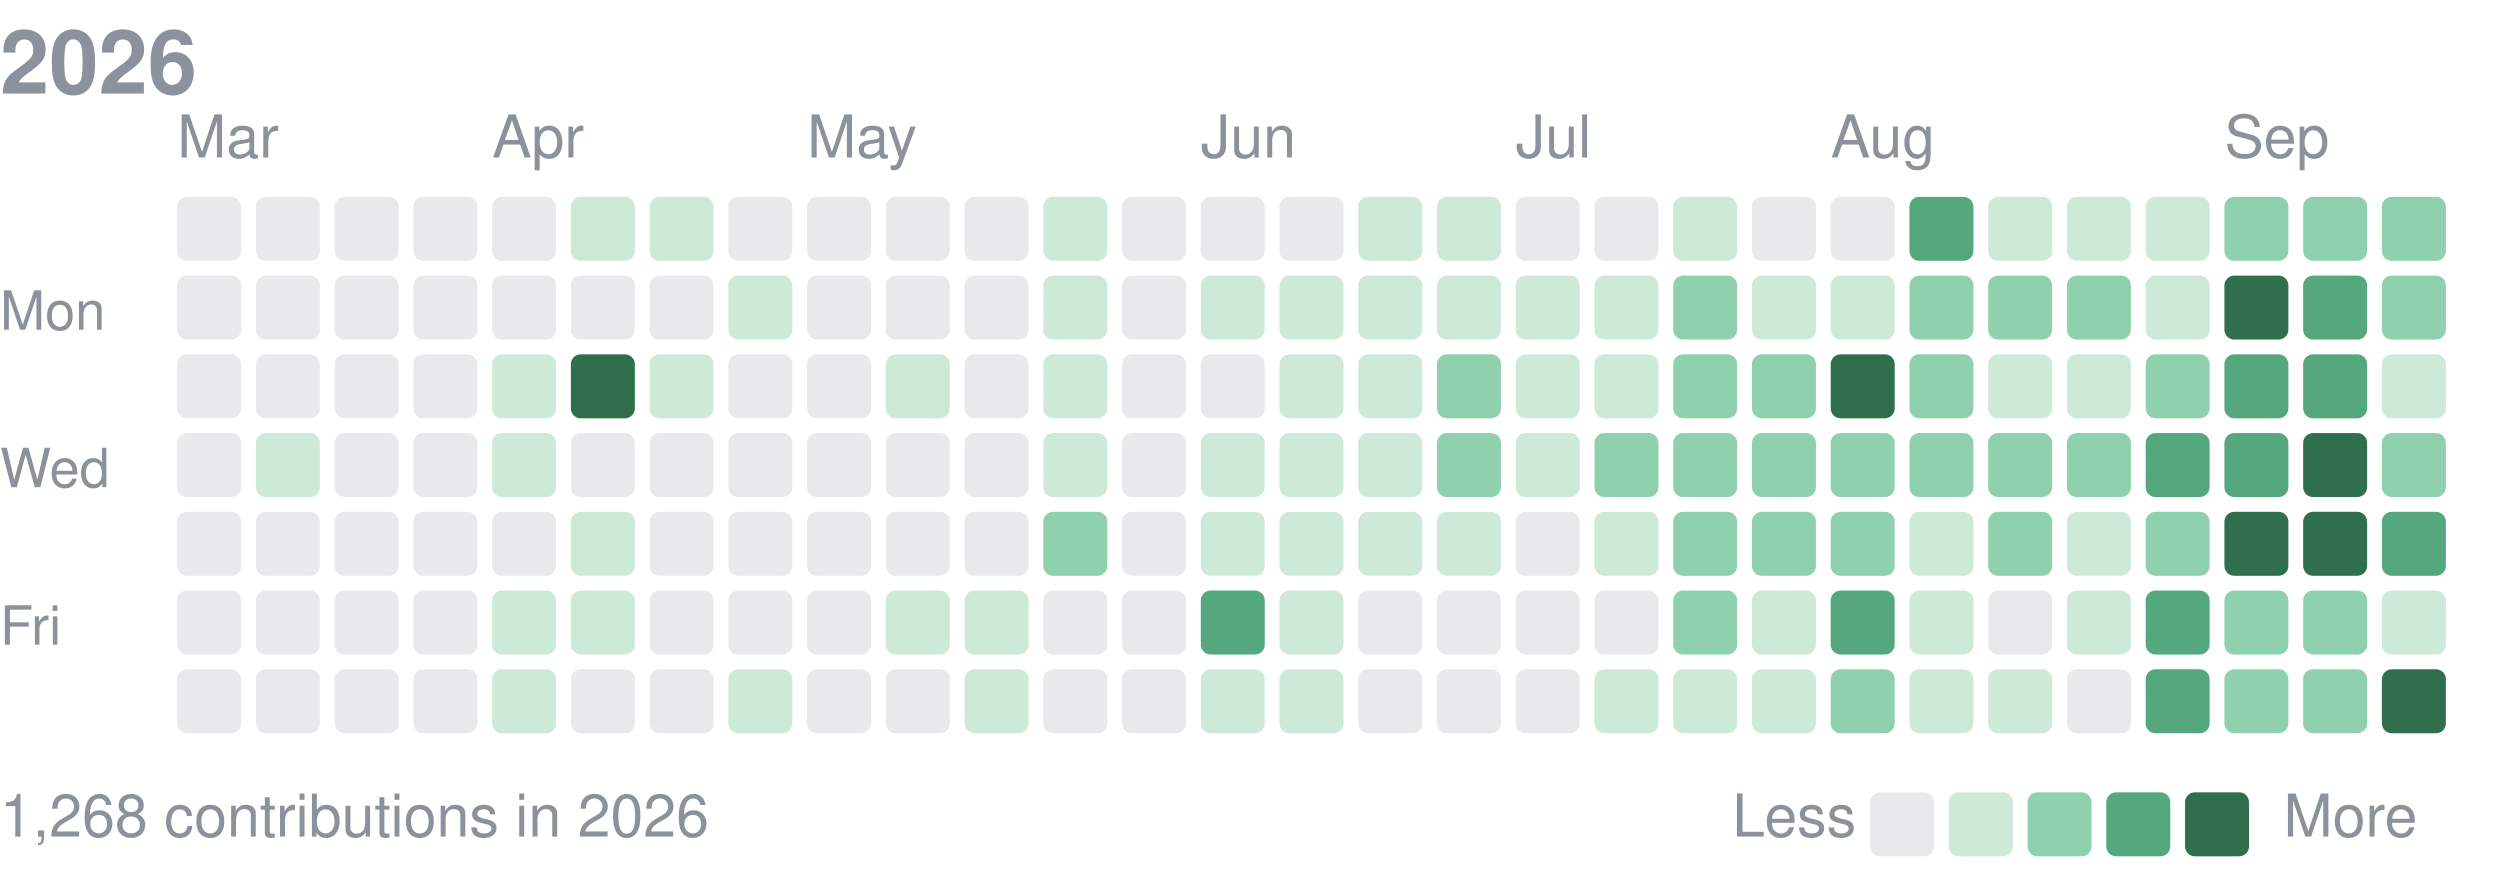
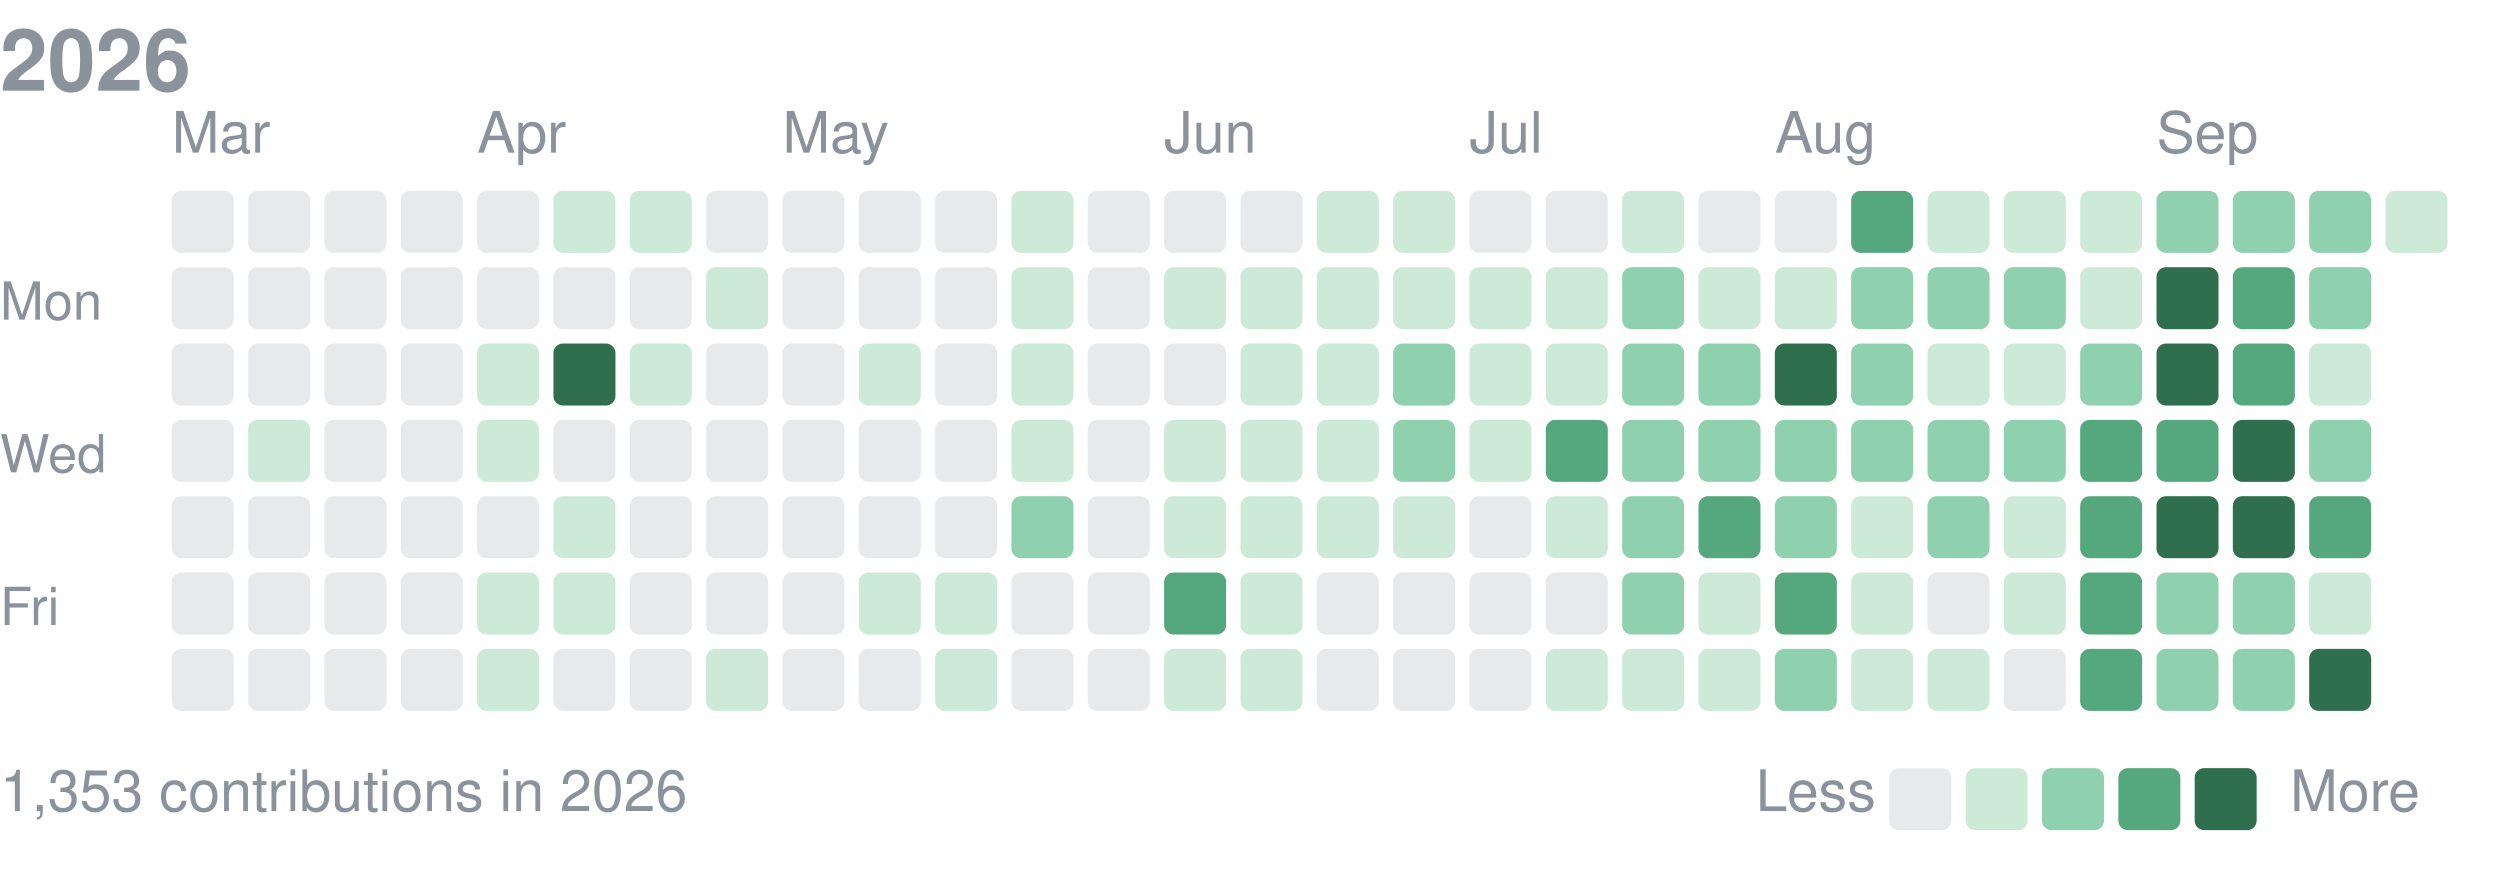
- <svg xmlns="http://www.w3.org/2000/svg" width="508" height="182" viewBox="0 0 508 182" role="img" aria-label="yjinyoo contribution activity for 2026">
+ <svg xmlns="http://www.w3.org/2000/svg" width="524" height="182" viewBox="0 0 524 182" role="img" aria-label="yjinyoo contribution activity for 2026">
  <style>text{font-family:-apple-system,BlinkMacSystemFont,"Segoe UI",Helvetica,Arial,sans-serif}</style>
  <text x="0" y="19" font-size="18" font-weight="700" fill="#8b929c">2026</text>
  <text x="36" y="32" font-size="12" fill="#8b929c">Mar</text>
  <text x="100" y="32" font-size="12" fill="#8b929c">Apr</text>
  <text x="164" y="32" font-size="12" fill="#8b929c">May</text>
  <text x="244" y="32" font-size="12" fill="#8b929c">Jun</text>
  <text x="308" y="32" font-size="12" fill="#8b929c">Jul</text>
  <text x="372" y="32" font-size="12" fill="#8b929c">Aug</text>
  <text x="452" y="32" font-size="12" fill="#8b929c">Sep</text>
  <text x="0" y="67" font-size="11" fill="#8b929c">Mon</text>
  <text x="0" y="99" font-size="11" fill="#8b929c">Wed</text>
  <text x="0" y="131" font-size="11" fill="#8b929c">Fri</text>
  <rect x="36" y="40" width="13" height="13" rx="2" fill="#8b929c" opacity="0.2" />
  <rect x="36" y="56" width="13" height="13" rx="2" fill="#8b929c" opacity="0.2" />
  <rect x="36" y="72" width="13" height="13" rx="2" fill="#8b929c" opacity="0.2" />
  <rect x="36" y="88" width="13" height="13" rx="2" fill="#8b929c" opacity="0.2" />
  <rect x="36" y="104" width="13" height="13" rx="2" fill="#8b929c" opacity="0.2" />
  <rect x="36" y="120" width="13" height="13" rx="2" fill="#8b929c" opacity="0.2" />
  <rect x="36" y="136" width="13" height="13" rx="2" fill="#8b929c" opacity="0.2" />
  <rect x="52" y="40" width="13" height="13" rx="2" fill="#8b929c" opacity="0.2" />
  <rect x="52" y="56" width="13" height="13" rx="2" fill="#8b929c" opacity="0.2" />
  <rect x="52" y="72" width="13" height="13" rx="2" fill="#8b929c" opacity="0.2" />
  <rect x="52" y="88" width="13" height="13" rx="2" fill="#cdead9" />
  <rect x="52" y="104" width="13" height="13" rx="2" fill="#8b929c" opacity="0.2" />
  <rect x="52" y="120" width="13" height="13" rx="2" fill="#8b929c" opacity="0.2" />
  <rect x="52" y="136" width="13" height="13" rx="2" fill="#8b929c" opacity="0.2" />
  <rect x="68" y="40" width="13" height="13" rx="2" fill="#8b929c" opacity="0.2" />
  <rect x="68" y="56" width="13" height="13" rx="2" fill="#8b929c" opacity="0.2" />
  <rect x="68" y="72" width="13" height="13" rx="2" fill="#8b929c" opacity="0.2" />
  <rect x="68" y="88" width="13" height="13" rx="2" fill="#8b929c" opacity="0.2" />
  <rect x="68" y="104" width="13" height="13" rx="2" fill="#8b929c" opacity="0.2" />
  <rect x="68" y="120" width="13" height="13" rx="2" fill="#8b929c" opacity="0.2" />
  <rect x="68" y="136" width="13" height="13" rx="2" fill="#8b929c" opacity="0.2" />
  <rect x="84" y="40" width="13" height="13" rx="2" fill="#8b929c" opacity="0.2" />
  <rect x="84" y="56" width="13" height="13" rx="2" fill="#8b929c" opacity="0.2" />
  <rect x="84" y="72" width="13" height="13" rx="2" fill="#8b929c" opacity="0.2" />
  <rect x="84" y="88" width="13" height="13" rx="2" fill="#8b929c" opacity="0.2" />
  <rect x="84" y="104" width="13" height="13" rx="2" fill="#8b929c" opacity="0.2" />
  <rect x="84" y="120" width="13" height="13" rx="2" fill="#8b929c" opacity="0.2" />
  <rect x="84" y="136" width="13" height="13" rx="2" fill="#8b929c" opacity="0.2" />
  <rect x="100" y="40" width="13" height="13" rx="2" fill="#8b929c" opacity="0.2" />
  <rect x="100" y="56" width="13" height="13" rx="2" fill="#8b929c" opacity="0.2" />
  <rect x="100" y="72" width="13" height="13" rx="2" fill="#cdead9" />
  <rect x="100" y="88" width="13" height="13" rx="2" fill="#cdead9" />
  <rect x="100" y="104" width="13" height="13" rx="2" fill="#8b929c" opacity="0.2" />
  <rect x="100" y="120" width="13" height="13" rx="2" fill="#cdead9" />
  <rect x="100" y="136" width="13" height="13" rx="2" fill="#cdead9" />
  <rect x="116" y="40" width="13" height="13" rx="2" fill="#cdead9" />
  <rect x="116" y="56" width="13" height="13" rx="2" fill="#8b929c" opacity="0.2" />
  <rect x="116" y="72" width="13" height="13" rx="2" fill="#2f6f4e" />
  <rect x="116" y="88" width="13" height="13" rx="2" fill="#8b929c" opacity="0.2" />
  <rect x="116" y="104" width="13" height="13" rx="2" fill="#cdead9" />
  <rect x="116" y="120" width="13" height="13" rx="2" fill="#cdead9" />
  <rect x="116" y="136" width="13" height="13" rx="2" fill="#8b929c" opacity="0.2" />
  <rect x="132" y="40" width="13" height="13" rx="2" fill="#cdead9" />
  <rect x="132" y="56" width="13" height="13" rx="2" fill="#8b929c" opacity="0.2" />
  <rect x="132" y="72" width="13" height="13" rx="2" fill="#cdead9" />
  <rect x="132" y="88" width="13" height="13" rx="2" fill="#8b929c" opacity="0.2" />
  <rect x="132" y="104" width="13" height="13" rx="2" fill="#8b929c" opacity="0.2" />
  <rect x="132" y="120" width="13" height="13" rx="2" fill="#8b929c" opacity="0.2" />
  <rect x="132" y="136" width="13" height="13" rx="2" fill="#8b929c" opacity="0.2" />
  <rect x="148" y="40" width="13" height="13" rx="2" fill="#8b929c" opacity="0.2" />
  <rect x="148" y="56" width="13" height="13" rx="2" fill="#cdead9" />
  <rect x="148" y="72" width="13" height="13" rx="2" fill="#8b929c" opacity="0.2" />
  <rect x="148" y="88" width="13" height="13" rx="2" fill="#8b929c" opacity="0.2" />
  <rect x="148" y="104" width="13" height="13" rx="2" fill="#8b929c" opacity="0.2" />
  <rect x="148" y="120" width="13" height="13" rx="2" fill="#8b929c" opacity="0.2" />
  <rect x="148" y="136" width="13" height="13" rx="2" fill="#cdead9" />
  <rect x="164" y="40" width="13" height="13" rx="2" fill="#8b929c" opacity="0.2" />
  <rect x="164" y="56" width="13" height="13" rx="2" fill="#8b929c" opacity="0.2" />
  <rect x="164" y="72" width="13" height="13" rx="2" fill="#8b929c" opacity="0.2" />
  <rect x="164" y="88" width="13" height="13" rx="2" fill="#8b929c" opacity="0.2" />
  <rect x="164" y="104" width="13" height="13" rx="2" fill="#8b929c" opacity="0.2" />
  <rect x="164" y="120" width="13" height="13" rx="2" fill="#8b929c" opacity="0.2" />
  <rect x="164" y="136" width="13" height="13" rx="2" fill="#8b929c" opacity="0.2" />
  <rect x="180" y="40" width="13" height="13" rx="2" fill="#8b929c" opacity="0.2" />
  <rect x="180" y="56" width="13" height="13" rx="2" fill="#8b929c" opacity="0.2" />
  <rect x="180" y="72" width="13" height="13" rx="2" fill="#cdead9" />
  <rect x="180" y="88" width="13" height="13" rx="2" fill="#8b929c" opacity="0.2" />
  <rect x="180" y="104" width="13" height="13" rx="2" fill="#8b929c" opacity="0.2" />
  <rect x="180" y="120" width="13" height="13" rx="2" fill="#cdead9" />
  <rect x="180" y="136" width="13" height="13" rx="2" fill="#8b929c" opacity="0.2" />
  <rect x="196" y="40" width="13" height="13" rx="2" fill="#8b929c" opacity="0.2" />
  <rect x="196" y="56" width="13" height="13" rx="2" fill="#8b929c" opacity="0.2" />
  <rect x="196" y="72" width="13" height="13" rx="2" fill="#8b929c" opacity="0.2" />
  <rect x="196" y="88" width="13" height="13" rx="2" fill="#8b929c" opacity="0.2" />
  <rect x="196" y="104" width="13" height="13" rx="2" fill="#8b929c" opacity="0.2" />
  <rect x="196" y="120" width="13" height="13" rx="2" fill="#cdead9" />
  <rect x="196" y="136" width="13" height="13" rx="2" fill="#cdead9" />
  <rect x="212" y="40" width="13" height="13" rx="2" fill="#cdead9" />
  <rect x="212" y="56" width="13" height="13" rx="2" fill="#cdead9" />
  <rect x="212" y="72" width="13" height="13" rx="2" fill="#cdead9" />
  <rect x="212" y="88" width="13" height="13" rx="2" fill="#cdead9" />
  <rect x="212" y="104" width="13" height="13" rx="2" fill="#8fd0ae" />
  <rect x="212" y="120" width="13" height="13" rx="2" fill="#8b929c" opacity="0.2" />
  <rect x="212" y="136" width="13" height="13" rx="2" fill="#8b929c" opacity="0.2" />
  <rect x="228" y="40" width="13" height="13" rx="2" fill="#8b929c" opacity="0.2" />
  <rect x="228" y="56" width="13" height="13" rx="2" fill="#8b929c" opacity="0.2" />
  <rect x="228" y="72" width="13" height="13" rx="2" fill="#8b929c" opacity="0.2" />
  <rect x="228" y="88" width="13" height="13" rx="2" fill="#8b929c" opacity="0.2" />
  <rect x="228" y="104" width="13" height="13" rx="2" fill="#8b929c" opacity="0.2" />
  <rect x="228" y="120" width="13" height="13" rx="2" fill="#8b929c" opacity="0.2" />
  <rect x="228" y="136" width="13" height="13" rx="2" fill="#8b929c" opacity="0.2" />
  <rect x="244" y="40" width="13" height="13" rx="2" fill="#8b929c" opacity="0.2" />
  <rect x="244" y="56" width="13" height="13" rx="2" fill="#cdead9" />
  <rect x="244" y="72" width="13" height="13" rx="2" fill="#8b929c" opacity="0.2" />
  <rect x="244" y="88" width="13" height="13" rx="2" fill="#cdead9" />
  <rect x="244" y="104" width="13" height="13" rx="2" fill="#cdead9" />
  <rect x="244" y="120" width="13" height="13" rx="2" fill="#55a87e" />
  <rect x="244" y="136" width="13" height="13" rx="2" fill="#cdead9" />
  <rect x="260" y="40" width="13" height="13" rx="2" fill="#8b929c" opacity="0.2" />
  <rect x="260" y="56" width="13" height="13" rx="2" fill="#cdead9" />
  <rect x="260" y="72" width="13" height="13" rx="2" fill="#cdead9" />
  <rect x="260" y="88" width="13" height="13" rx="2" fill="#cdead9" />
  <rect x="260" y="104" width="13" height="13" rx="2" fill="#cdead9" />
  <rect x="260" y="120" width="13" height="13" rx="2" fill="#cdead9" />
  <rect x="260" y="136" width="13" height="13" rx="2" fill="#cdead9" />
  <rect x="276" y="40" width="13" height="13" rx="2" fill="#cdead9" />
  <rect x="276" y="56" width="13" height="13" rx="2" fill="#cdead9" />
  <rect x="276" y="72" width="13" height="13" rx="2" fill="#cdead9" />
  <rect x="276" y="88" width="13" height="13" rx="2" fill="#cdead9" />
  <rect x="276" y="104" width="13" height="13" rx="2" fill="#cdead9" />
  <rect x="276" y="120" width="13" height="13" rx="2" fill="#8b929c" opacity="0.2" />
  <rect x="276" y="136" width="13" height="13" rx="2" fill="#8b929c" opacity="0.2" />
  <rect x="292" y="40" width="13" height="13" rx="2" fill="#cdead9" />
  <rect x="292" y="56" width="13" height="13" rx="2" fill="#cdead9" />
  <rect x="292" y="72" width="13" height="13" rx="2" fill="#8fd0ae" />
  <rect x="292" y="88" width="13" height="13" rx="2" fill="#8fd0ae" />
  <rect x="292" y="104" width="13" height="13" rx="2" fill="#cdead9" />
  <rect x="292" y="120" width="13" height="13" rx="2" fill="#8b929c" opacity="0.2" />
  <rect x="292" y="136" width="13" height="13" rx="2" fill="#8b929c" opacity="0.2" />
  <rect x="308" y="40" width="13" height="13" rx="2" fill="#8b929c" opacity="0.2" />
  <rect x="308" y="56" width="13" height="13" rx="2" fill="#cdead9" />
  <rect x="308" y="72" width="13" height="13" rx="2" fill="#cdead9" />
  <rect x="308" y="88" width="13" height="13" rx="2" fill="#cdead9" />
  <rect x="308" y="104" width="13" height="13" rx="2" fill="#8b929c" opacity="0.2" />
  <rect x="308" y="120" width="13" height="13" rx="2" fill="#8b929c" opacity="0.2" />
  <rect x="308" y="136" width="13" height="13" rx="2" fill="#8b929c" opacity="0.2" />
  <rect x="324" y="40" width="13" height="13" rx="2" fill="#8b929c" opacity="0.2" />
  <rect x="324" y="56" width="13" height="13" rx="2" fill="#cdead9" />
  <rect x="324" y="72" width="13" height="13" rx="2" fill="#cdead9" />
-   <rect x="324" y="88" width="13" height="13" rx="2" fill="#8fd0ae" />
+   <rect x="324" y="88" width="13" height="13" rx="2" fill="#55a87e" />
  <rect x="324" y="104" width="13" height="13" rx="2" fill="#cdead9" />
  <rect x="324" y="120" width="13" height="13" rx="2" fill="#8b929c" opacity="0.2" />
  <rect x="324" y="136" width="13" height="13" rx="2" fill="#cdead9" />
  <rect x="340" y="40" width="13" height="13" rx="2" fill="#cdead9" />
  <rect x="340" y="56" width="13" height="13" rx="2" fill="#8fd0ae" />
  <rect x="340" y="72" width="13" height="13" rx="2" fill="#8fd0ae" />
  <rect x="340" y="88" width="13" height="13" rx="2" fill="#8fd0ae" />
  <rect x="340" y="104" width="13" height="13" rx="2" fill="#8fd0ae" />
  <rect x="340" y="120" width="13" height="13" rx="2" fill="#8fd0ae" />
  <rect x="340" y="136" width="13" height="13" rx="2" fill="#cdead9" />
  <rect x="356" y="40" width="13" height="13" rx="2" fill="#8b929c" opacity="0.2" />
  <rect x="356" y="56" width="13" height="13" rx="2" fill="#cdead9" />
  <rect x="356" y="72" width="13" height="13" rx="2" fill="#8fd0ae" />
  <rect x="356" y="88" width="13" height="13" rx="2" fill="#8fd0ae" />
-   <rect x="356" y="104" width="13" height="13" rx="2" fill="#8fd0ae" />
+   <rect x="356" y="104" width="13" height="13" rx="2" fill="#55a87e" />
  <rect x="356" y="120" width="13" height="13" rx="2" fill="#cdead9" />
  <rect x="356" y="136" width="13" height="13" rx="2" fill="#cdead9" />
  <rect x="372" y="40" width="13" height="13" rx="2" fill="#8b929c" opacity="0.2" />
  <rect x="372" y="56" width="13" height="13" rx="2" fill="#cdead9" />
  <rect x="372" y="72" width="13" height="13" rx="2" fill="#2f6f4e" />
  <rect x="372" y="88" width="13" height="13" rx="2" fill="#8fd0ae" />
  <rect x="372" y="104" width="13" height="13" rx="2" fill="#8fd0ae" />
  <rect x="372" y="120" width="13" height="13" rx="2" fill="#55a87e" />
  <rect x="372" y="136" width="13" height="13" rx="2" fill="#8fd0ae" />
  <rect x="388" y="40" width="13" height="13" rx="2" fill="#55a87e" />
  <rect x="388" y="56" width="13" height="13" rx="2" fill="#8fd0ae" />
  <rect x="388" y="72" width="13" height="13" rx="2" fill="#8fd0ae" />
  <rect x="388" y="88" width="13" height="13" rx="2" fill="#8fd0ae" />
  <rect x="388" y="104" width="13" height="13" rx="2" fill="#cdead9" />
  <rect x="388" y="120" width="13" height="13" rx="2" fill="#cdead9" />
  <rect x="388" y="136" width="13" height="13" rx="2" fill="#cdead9" />
  <rect x="404" y="40" width="13" height="13" rx="2" fill="#cdead9" />
  <rect x="404" y="56" width="13" height="13" rx="2" fill="#8fd0ae" />
  <rect x="404" y="72" width="13" height="13" rx="2" fill="#cdead9" />
  <rect x="404" y="88" width="13" height="13" rx="2" fill="#8fd0ae" />
  <rect x="404" y="104" width="13" height="13" rx="2" fill="#8fd0ae" />
  <rect x="404" y="120" width="13" height="13" rx="2" fill="#8b929c" opacity="0.2" />
  <rect x="404" y="136" width="13" height="13" rx="2" fill="#cdead9" />
  <rect x="420" y="40" width="13" height="13" rx="2" fill="#cdead9" />
  <rect x="420" y="56" width="13" height="13" rx="2" fill="#8fd0ae" />
  <rect x="420" y="72" width="13" height="13" rx="2" fill="#cdead9" />
  <rect x="420" y="88" width="13" height="13" rx="2" fill="#8fd0ae" />
  <rect x="420" y="104" width="13" height="13" rx="2" fill="#cdead9" />
  <rect x="420" y="120" width="13" height="13" rx="2" fill="#cdead9" />
  <rect x="420" y="136" width="13" height="13" rx="2" fill="#8b929c" opacity="0.2" />
  <rect x="436" y="40" width="13" height="13" rx="2" fill="#cdead9" />
  <rect x="436" y="56" width="13" height="13" rx="2" fill="#cdead9" />
  <rect x="436" y="72" width="13" height="13" rx="2" fill="#8fd0ae" />
  <rect x="436" y="88" width="13" height="13" rx="2" fill="#55a87e" />
-   <rect x="436" y="104" width="13" height="13" rx="2" fill="#8fd0ae" />
+   <rect x="436" y="104" width="13" height="13" rx="2" fill="#55a87e" />
  <rect x="436" y="120" width="13" height="13" rx="2" fill="#55a87e" />
  <rect x="436" y="136" width="13" height="13" rx="2" fill="#55a87e" />
  <rect x="452" y="40" width="13" height="13" rx="2" fill="#8fd0ae" />
  <rect x="452" y="56" width="13" height="13" rx="2" fill="#2f6f4e" />
-   <rect x="452" y="72" width="13" height="13" rx="2" fill="#55a87e" />
+   <rect x="452" y="72" width="13" height="13" rx="2" fill="#2f6f4e" />
  <rect x="452" y="88" width="13" height="13" rx="2" fill="#55a87e" />
  <rect x="452" y="104" width="13" height="13" rx="2" fill="#2f6f4e" />
  <rect x="452" y="120" width="13" height="13" rx="2" fill="#8fd0ae" />
  <rect x="452" y="136" width="13" height="13" rx="2" fill="#8fd0ae" />
  <rect x="468" y="40" width="13" height="13" rx="2" fill="#8fd0ae" />
  <rect x="468" y="56" width="13" height="13" rx="2" fill="#55a87e" />
  <rect x="468" y="72" width="13" height="13" rx="2" fill="#55a87e" />
  <rect x="468" y="88" width="13" height="13" rx="2" fill="#2f6f4e" />
  <rect x="468" y="104" width="13" height="13" rx="2" fill="#2f6f4e" />
  <rect x="468" y="120" width="13" height="13" rx="2" fill="#8fd0ae" />
  <rect x="468" y="136" width="13" height="13" rx="2" fill="#8fd0ae" />
  <rect x="484" y="40" width="13" height="13" rx="2" fill="#8fd0ae" />
  <rect x="484" y="56" width="13" height="13" rx="2" fill="#8fd0ae" />
  <rect x="484" y="72" width="13" height="13" rx="2" fill="#cdead9" />
  <rect x="484" y="88" width="13" height="13" rx="2" fill="#8fd0ae" />
  <rect x="484" y="104" width="13" height="13" rx="2" fill="#55a87e" />
  <rect x="484" y="120" width="13" height="13" rx="2" fill="#cdead9" />
  <rect x="484" y="136" width="13" height="13" rx="2" fill="#2f6f4e" />
-   <text x="0" y="170" font-size="12" fill="#8b929c">1,268 contributions in 2026</text>
-   <text x="352" y="170" font-size="12" fill="#8b929c">Less</text>
-   <rect x="380" y="161" width="13" height="13" rx="2" fill="#8b929c" opacity="0.2" />
-   <rect x="396" y="161" width="13" height="13" rx="2" fill="#cdead9" />
-   <rect x="412" y="161" width="13" height="13" rx="2" fill="#8fd0ae" />
-   <rect x="428" y="161" width="13" height="13" rx="2" fill="#55a87e" />
-   <rect x="444" y="161" width="13" height="13" rx="2" fill="#2f6f4e" />
-   <text x="464" y="170" font-size="12" fill="#8b929c">More</text>
+   <rect x="500" y="40" width="13" height="13" rx="2" fill="#cdead9" />
+   <text x="0" y="170" font-size="12" fill="#8b929c">1,353 contributions in 2026</text>
+   <text x="368" y="170" font-size="12" fill="#8b929c">Less</text>
+   <rect x="396" y="161" width="13" height="13" rx="2" fill="#8b929c" opacity="0.2" />
+   <rect x="412" y="161" width="13" height="13" rx="2" fill="#cdead9" />
+   <rect x="428" y="161" width="13" height="13" rx="2" fill="#8fd0ae" />
+   <rect x="444" y="161" width="13" height="13" rx="2" fill="#55a87e" />
+   <rect x="460" y="161" width="13" height="13" rx="2" fill="#2f6f4e" />
+   <text x="480" y="170" font-size="12" fill="#8b929c">More</text>
</svg>
